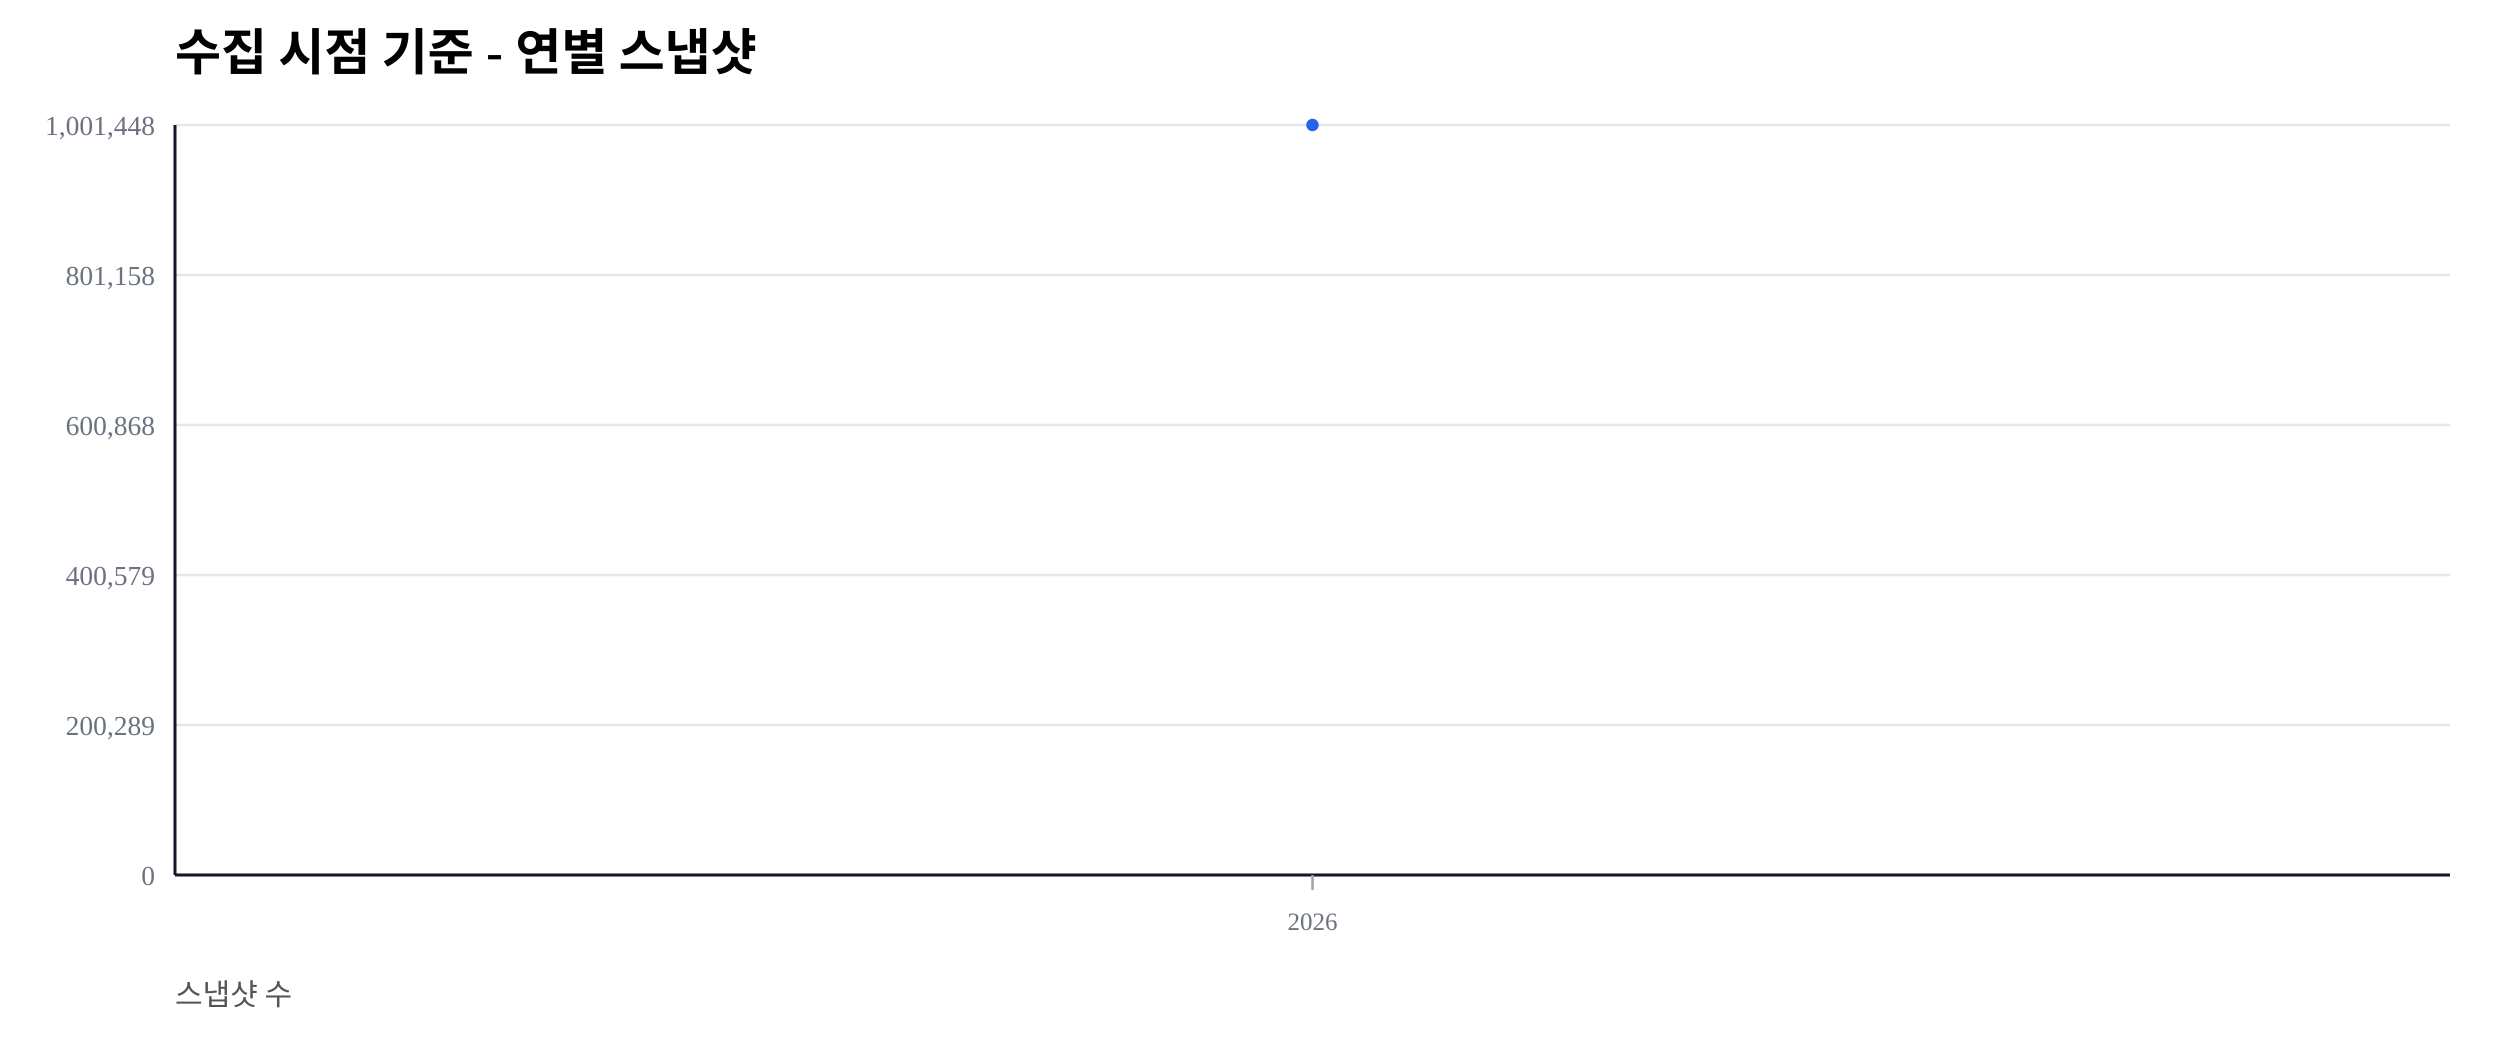
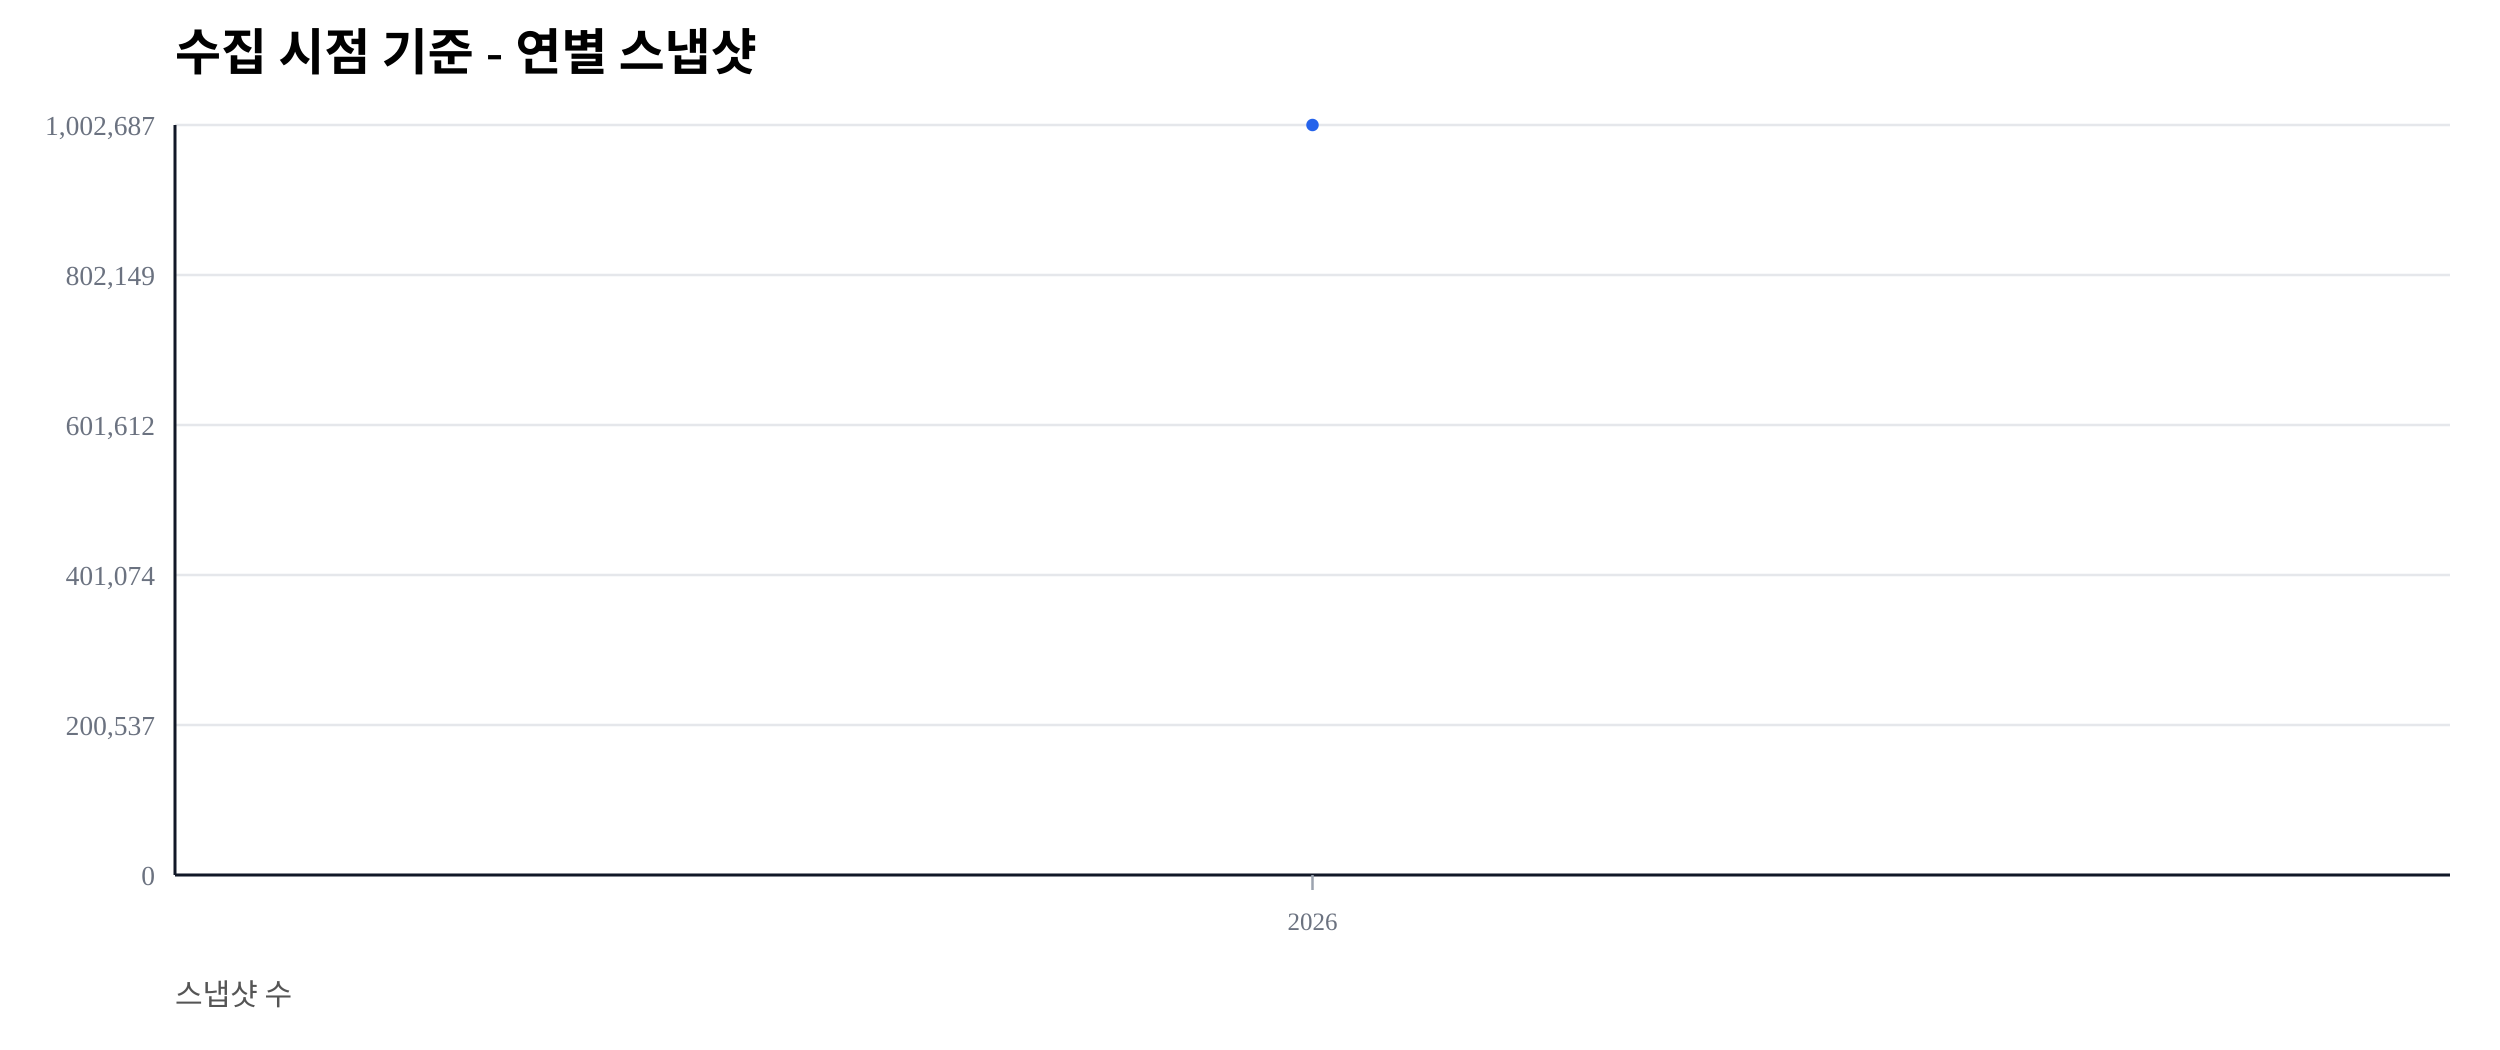
<svg xmlns="http://www.w3.org/2000/svg" width="1000" height="420" viewBox="0 0 1000 420">
  <rect width="100%" height="100%" fill="#ffffff" />
  <text x="70" y="28" font-size="20" font-weight="600">수집 시점 기준 - 연별 스냅샷</text>
  <text x="70" y="402" font-size="12" fill="#555">스냅샷 수</text>
  <line x1="70" y1="350.00" x2="980" y2="350.00" stroke="#e5e7eb" stroke-width="1" />
  <text x="62" y="354.00" font-size="11" fill="#6b7280" text-anchor="end">0</text>
  <line x1="70" y1="290.00" x2="980" y2="290.00" stroke="#e5e7eb" stroke-width="1" />
-   <text x="62" y="294.00" font-size="11" fill="#6b7280" text-anchor="end">200,289</text>
+   <text x="62" y="294.00" font-size="11" fill="#6b7280" text-anchor="end">200,537</text>
  <line x1="70" y1="230.00" x2="980" y2="230.00" stroke="#e5e7eb" stroke-width="1" />
-   <text x="62" y="234.00" font-size="11" fill="#6b7280" text-anchor="end">400,579</text>
+   <text x="62" y="234.00" font-size="11" fill="#6b7280" text-anchor="end">401,074</text>
  <line x1="70" y1="170.00" x2="980" y2="170.00" stroke="#e5e7eb" stroke-width="1" />
-   <text x="62" y="174.00" font-size="11" fill="#6b7280" text-anchor="end">600,868</text>
+   <text x="62" y="174.00" font-size="11" fill="#6b7280" text-anchor="end">601,612</text>
  <line x1="70" y1="110.00" x2="980" y2="110.00" stroke="#e5e7eb" stroke-width="1" />
-   <text x="62" y="114.00" font-size="11" fill="#6b7280" text-anchor="end">801,158</text>
+   <text x="62" y="114.00" font-size="11" fill="#6b7280" text-anchor="end">802,149</text>
  <line x1="70" y1="50.00" x2="980" y2="50.00" stroke="#e5e7eb" stroke-width="1" />
-   <text x="62" y="54.00" font-size="11" fill="#6b7280" text-anchor="end">1,001,448</text>
+   <text x="62" y="54.00" font-size="11" fill="#6b7280" text-anchor="end">1,002,687</text>
  <line x1="70" y1="350" x2="980" y2="350" stroke="#111827" stroke-width="1.2" />
  <line x1="70" y1="50" x2="70" y2="350" stroke="#111827" stroke-width="1.2" />
  <line x1="525.00" y1="350" x2="525.00" y2="356" stroke="#9ca3af" stroke-width="1" />
  <text x="525.00" y="372" font-size="10" fill="#6b7280" text-anchor="middle">2026</text>
  <polyline fill="none" stroke="#2563eb" stroke-width="2.5" points="525.00,50.00" />
  <circle cx="525.00" cy="50.00" r="2.5" fill="#2563eb" />
</svg>
